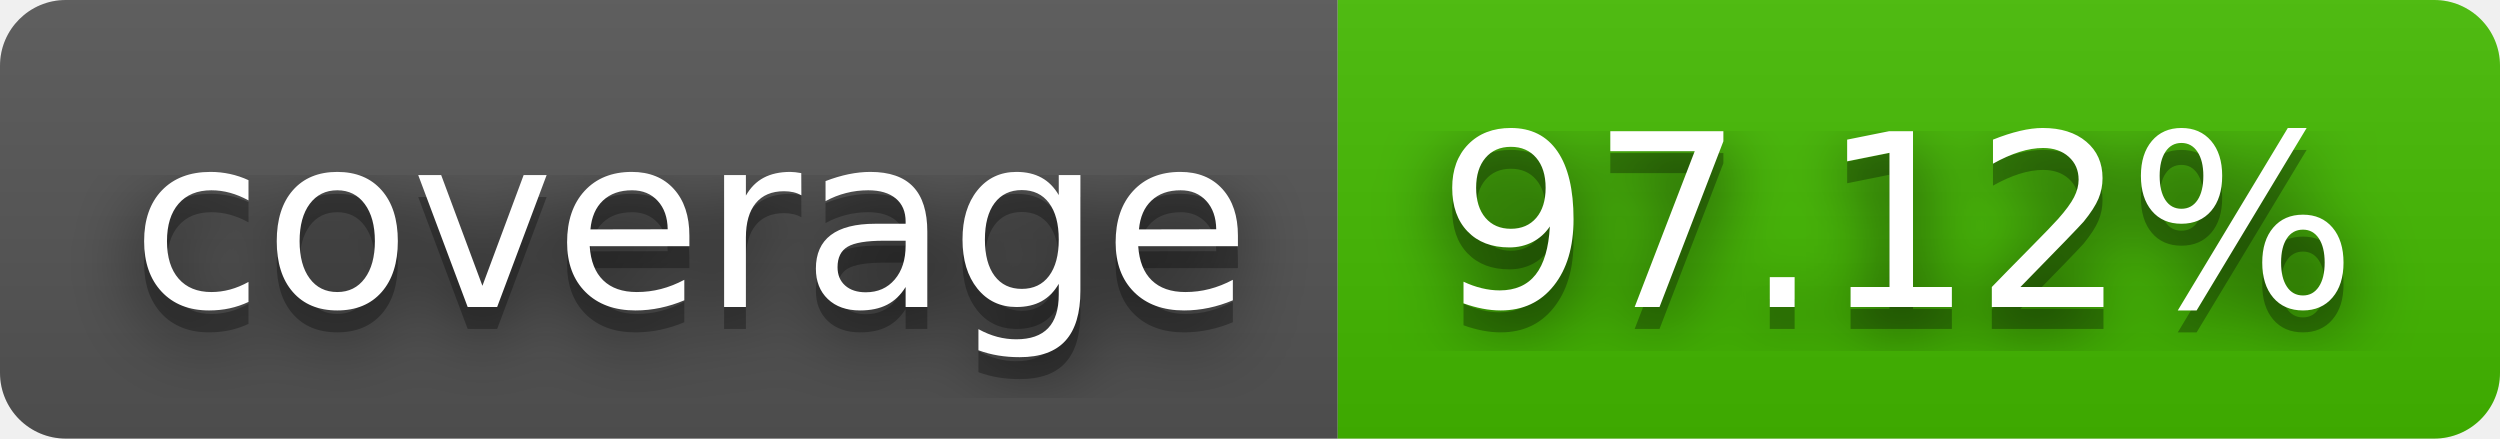
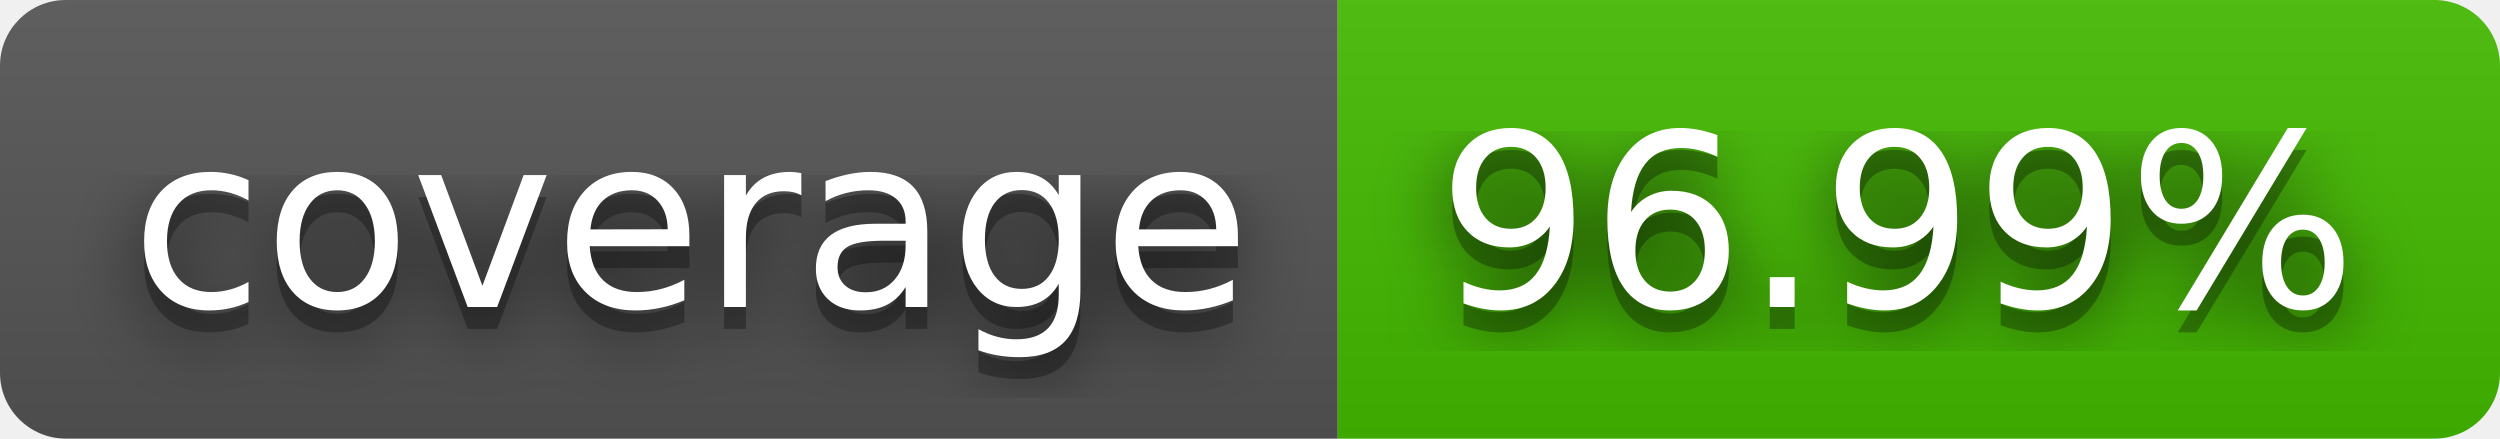
- <svg xmlns="http://www.w3.org/2000/svg" width="114" height="20" role="img" aria-label="coverage: 97.12%">
+ <svg xmlns="http://www.w3.org/2000/svg" width="114" height="20" role="img" aria-label="coverage: 96.99%">
  <filter id="blur">
    <feGaussianBlur stdDeviation="16" />
  </filter>
  <linearGradient id="s" x2="0" y2="100%">
    <stop offset="0" stop-color="#bbb" stop-opacity=".1" />
    <stop offset="1" stop-opacity=".1" />
  </linearGradient>
  <clipPath id="r">
    <rect width="114" height="20" rx="3" />
  </clipPath>
  <g clip-path="url(#r)">
    <rect width="61" height="20" fill="#555" />
    <rect x="61" width="53" height="20" fill="#4b0" />
    <rect width="114" height="20" fill="url(#s)" />
  </g>
  <g fill="#fff" text-anchor="middle" font-family="Verdana,Geneva,DejaVu Sans,sans-serif" text-rendering="geometricPrecision" font-size="110">
    <g transform="scale(.1)">
      <g aria-hidden="true" fill="#010101">
        <text x="315" y="150" fill-opacity=".8" filter="url(#blur)" textLength="510">coverage</text>
        <text x="315" y="150" fill-opacity=".3" textLength="510">coverage</text>
      </g>
      <text x="315" y="140" textLength="510">coverage</text>
    </g>
    <g transform="scale(.1)">
      <g aria-hidden="true" fill="#010101">
-         <text x="865" y="150" fill-opacity=".8" filter="url(#blur)" textLength="430">97.12%</text>
-         <text x="865" y="150" fill-opacity=".3" textLength="430">97.12%</text>
+         <text x="865" y="150" fill-opacity=".8" filter="url(#blur)" textLength="430">96.99%</text>
+         <text x="865" y="150" fill-opacity=".3" textLength="430">96.99%</text>
      </g>
-       <text x="865" y="140" textLength="430">97.12%</text>
+       <text x="865" y="140" textLength="430">96.99%</text>
    </g>
  </g>
</svg>
